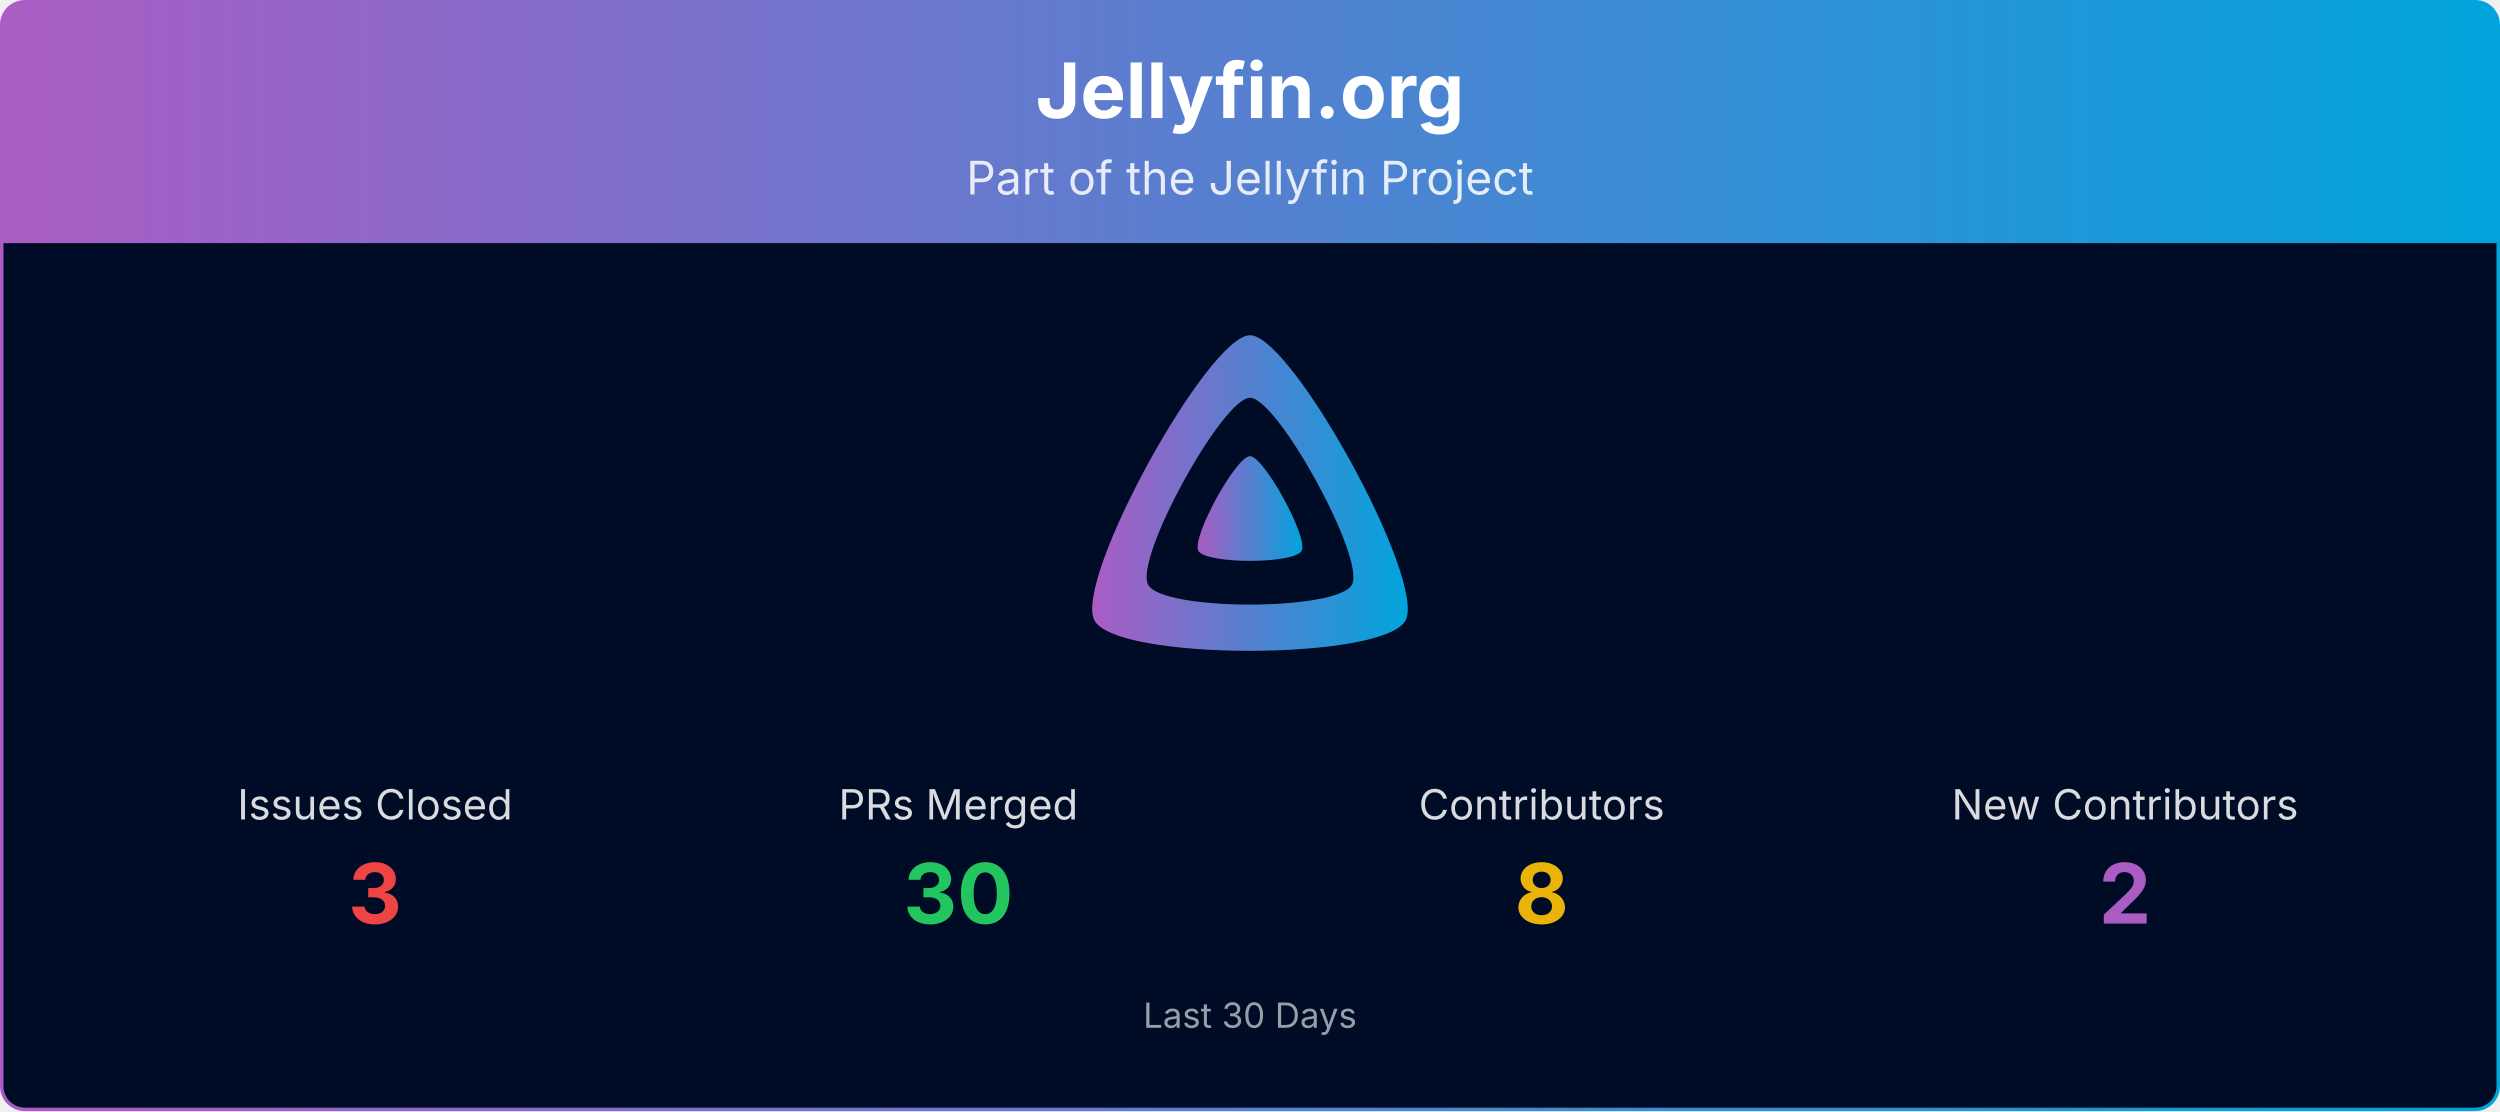
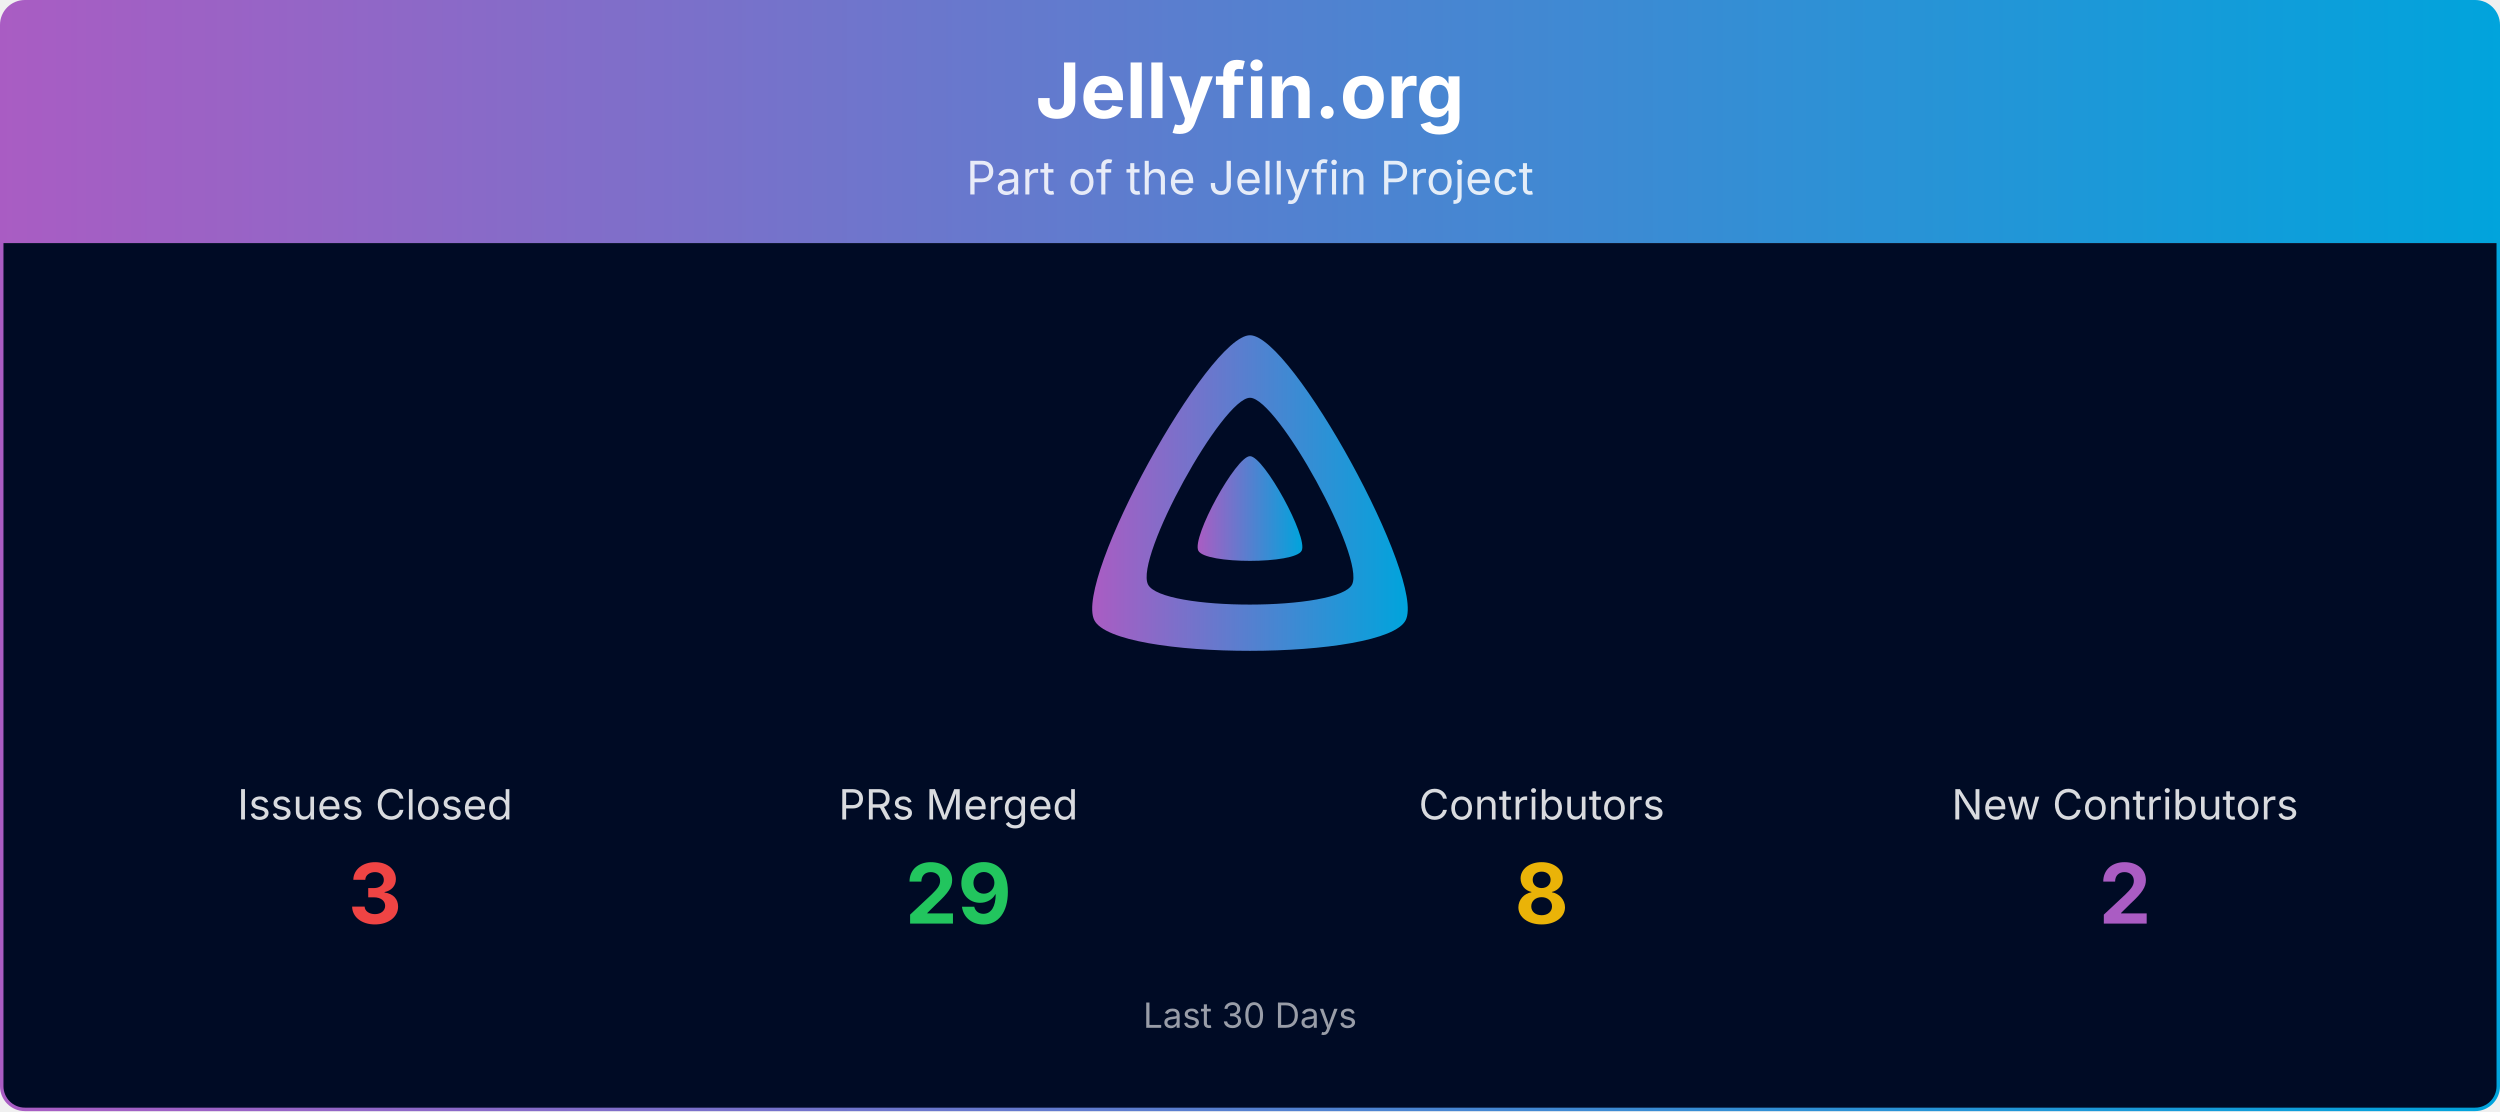
<svg xmlns="http://www.w3.org/2000/svg" viewBox="0 0 1080 480" width="100%" role="img" aria-label="Jellyfin.org">
  <defs>
    <linearGradient id="banner-jellyfin.org-grad" x1="0" y1="0" x2="1" y2="0">
      <stop offset="0%" stop-color="#AA5CC3" />
      <stop offset="100%" stop-color="#00A4DC" />
    </linearGradient>
    <clipPath id="banner-jellyfin.org-grad-clip">
      <rect x="0.75" y="0.75" width="1078.5" height="478.5" rx="10" ry="10" />
    </clipPath>
  </defs>
  <g clip-path="url(#banner-jellyfin.org-grad-clip)">
    <path d="M0.75,10.75 A10.0,10.0 0 0 1 10.75,0.75 L1069.25,0.75 A10.0,10.0 0 0 1 1079.25,10.75 L1079.25,105.00 L0.75,105.00 Z" fill="url(#banner-jellyfin.org-grad)" />
    <text x="540.0" y="51" text-anchor="middle" font-size="33" font-weight="700" font-family="Plus Jakarta Sans, system-ui, -apple-system, Segoe UI, sans-serif" fill="#ffffff">Jellyfin.org</text>
    <text x="540.0" y="84" text-anchor="middle" font-size="20" font-family="Plus Jakarta Sans, system-ui, -apple-system, Segoe UI, sans-serif" fill="#ffffff" opacity="0.85">Part of the Jellyfin Project</text>
    <rect x="0.75" y="105" width="1078.5" height="374.25" fill="#000b25" />
    <g transform="translate(465.00,138.00) scale(0.29297)">
      <path fill="url(#banner-jellyfin.org-grad)" fill-rule="evenodd" d="M256,23.3c-61.6,0-259.8,359.4-229.6,420.1s429.3,60,459.2,0S317.6,23.3,256,23.3zM406.5,390.8c-19.6,39.3-281.1,39.8-300.9,0s110.1-275.3,150.4-275.3S426.1,351.4,406.5,390.8z" />
      <path fill="url(#banner-jellyfin.org-grad)" d="M256,201.6c-20.4,0-86.2,119.3-76.2,139.4s142.5,19.9,152.4,0S276.5,201.6,256,201.6z" />
    </g>
    <text x="162.0" y="354.0" text-anchor="middle" font-size="18" font-family="Plus Jakarta Sans, system-ui, -apple-system, Segoe UI, sans-serif" fill="#ffffff" opacity="0.85">Issues Closed</text>
    <text x="162.0" y="399.0" text-anchor="middle" font-size="36" font-weight="700" font-family="Plus Jakarta Sans, system-ui, -apple-system, Segoe UI, sans-serif" fill="#ef4444">3</text>
    <text x="414.0" y="354.0" text-anchor="middle" font-size="18" font-family="Plus Jakarta Sans, system-ui, -apple-system, Segoe UI, sans-serif" fill="#ffffff" opacity="0.85">PRs Merged</text>
-     <text x="414.0" y="399.0" text-anchor="middle" font-size="36" font-weight="700" font-family="Plus Jakarta Sans, system-ui, -apple-system, Segoe UI, sans-serif" fill="#22c55e">30</text>
+     <text x="414.0" y="399.0" text-anchor="middle" font-size="36" font-weight="700" font-family="Plus Jakarta Sans, system-ui, -apple-system, Segoe UI, sans-serif" fill="#22c55e">29</text>
    <text x="666.0" y="354.0" text-anchor="middle" font-size="18" font-family="Plus Jakarta Sans, system-ui, -apple-system, Segoe UI, sans-serif" fill="#ffffff" opacity="0.85">Contributors</text>
    <text x="666.0" y="399.0" text-anchor="middle" font-size="36" font-weight="700" font-family="Plus Jakarta Sans, system-ui, -apple-system, Segoe UI, sans-serif" fill="#eab308">8</text>
    <text x="918.0" y="354.0" text-anchor="middle" font-size="18" font-family="Plus Jakarta Sans, system-ui, -apple-system, Segoe UI, sans-serif" fill="#ffffff" opacity="0.85">New Contributors</text>
    <text x="918.0" y="399.0" text-anchor="middle" font-size="36" font-weight="700" font-family="Plus Jakarta Sans, system-ui, -apple-system, Segoe UI, sans-serif" fill="#AA5CC3">2</text>
    <text x="540.0" y="444.0" text-anchor="middle" font-size="15" font-family="Plus Jakarta Sans, system-ui, -apple-system, Segoe UI, sans-serif" fill="#ffffff" opacity="0.6">Last 30 Days</text>
  </g>
  <rect x="0.75" y="0.75" width="1078.5" height="478.5" rx="10" ry="10" fill="none" stroke="url(#banner-jellyfin.org-grad)" stroke-width="1.5" />
</svg>
